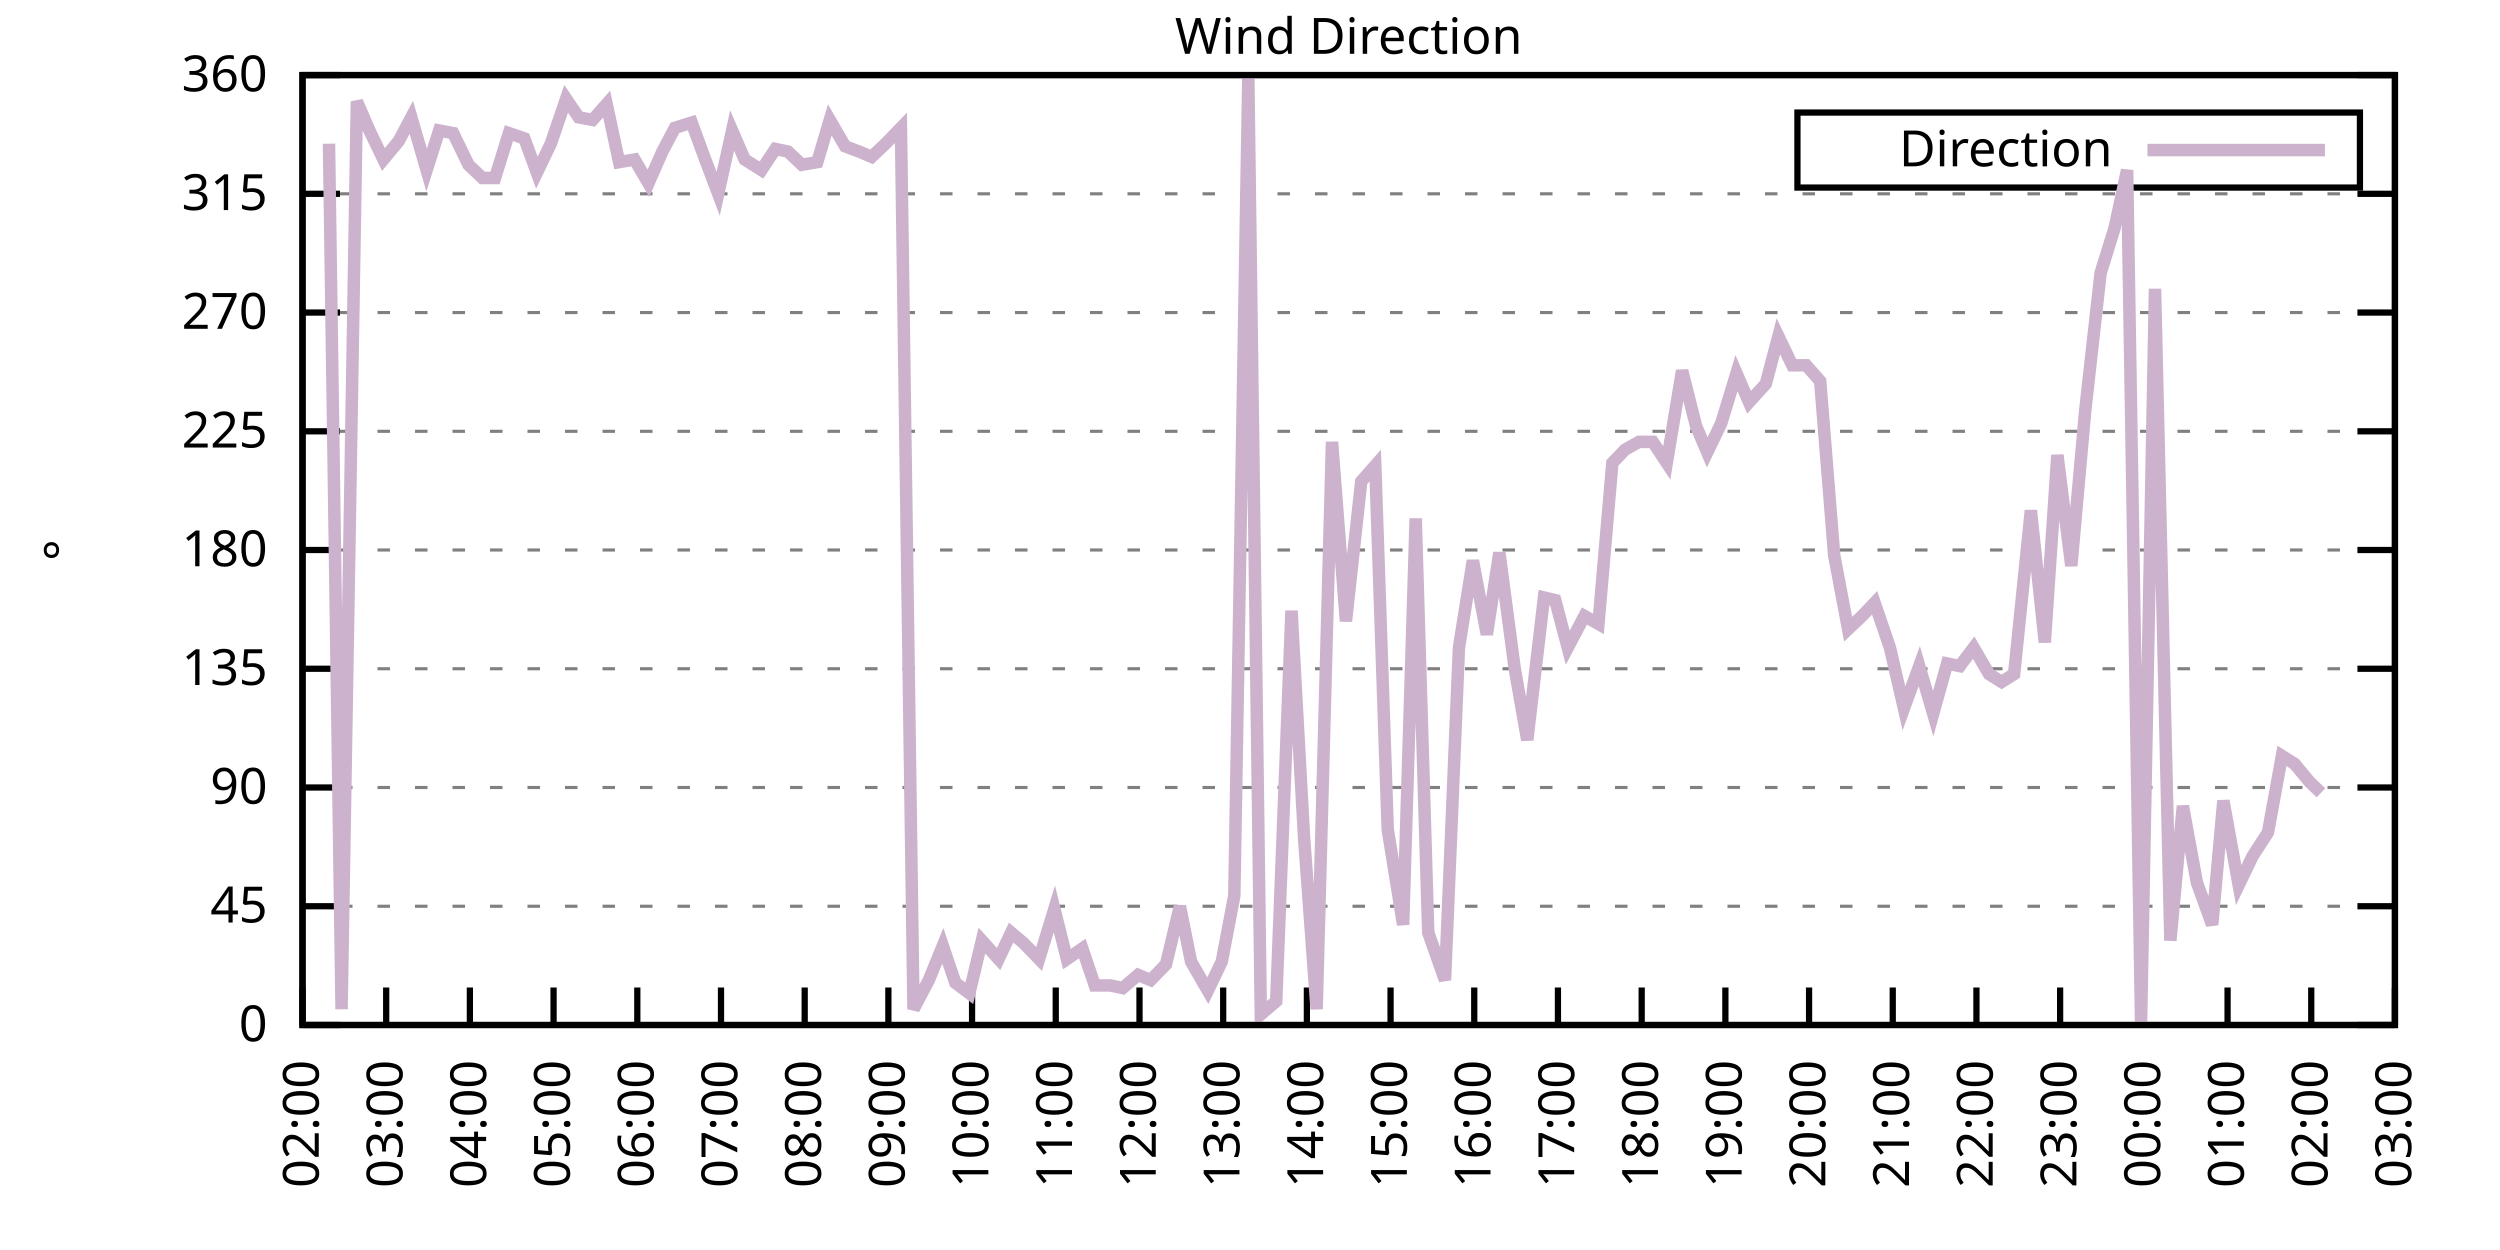
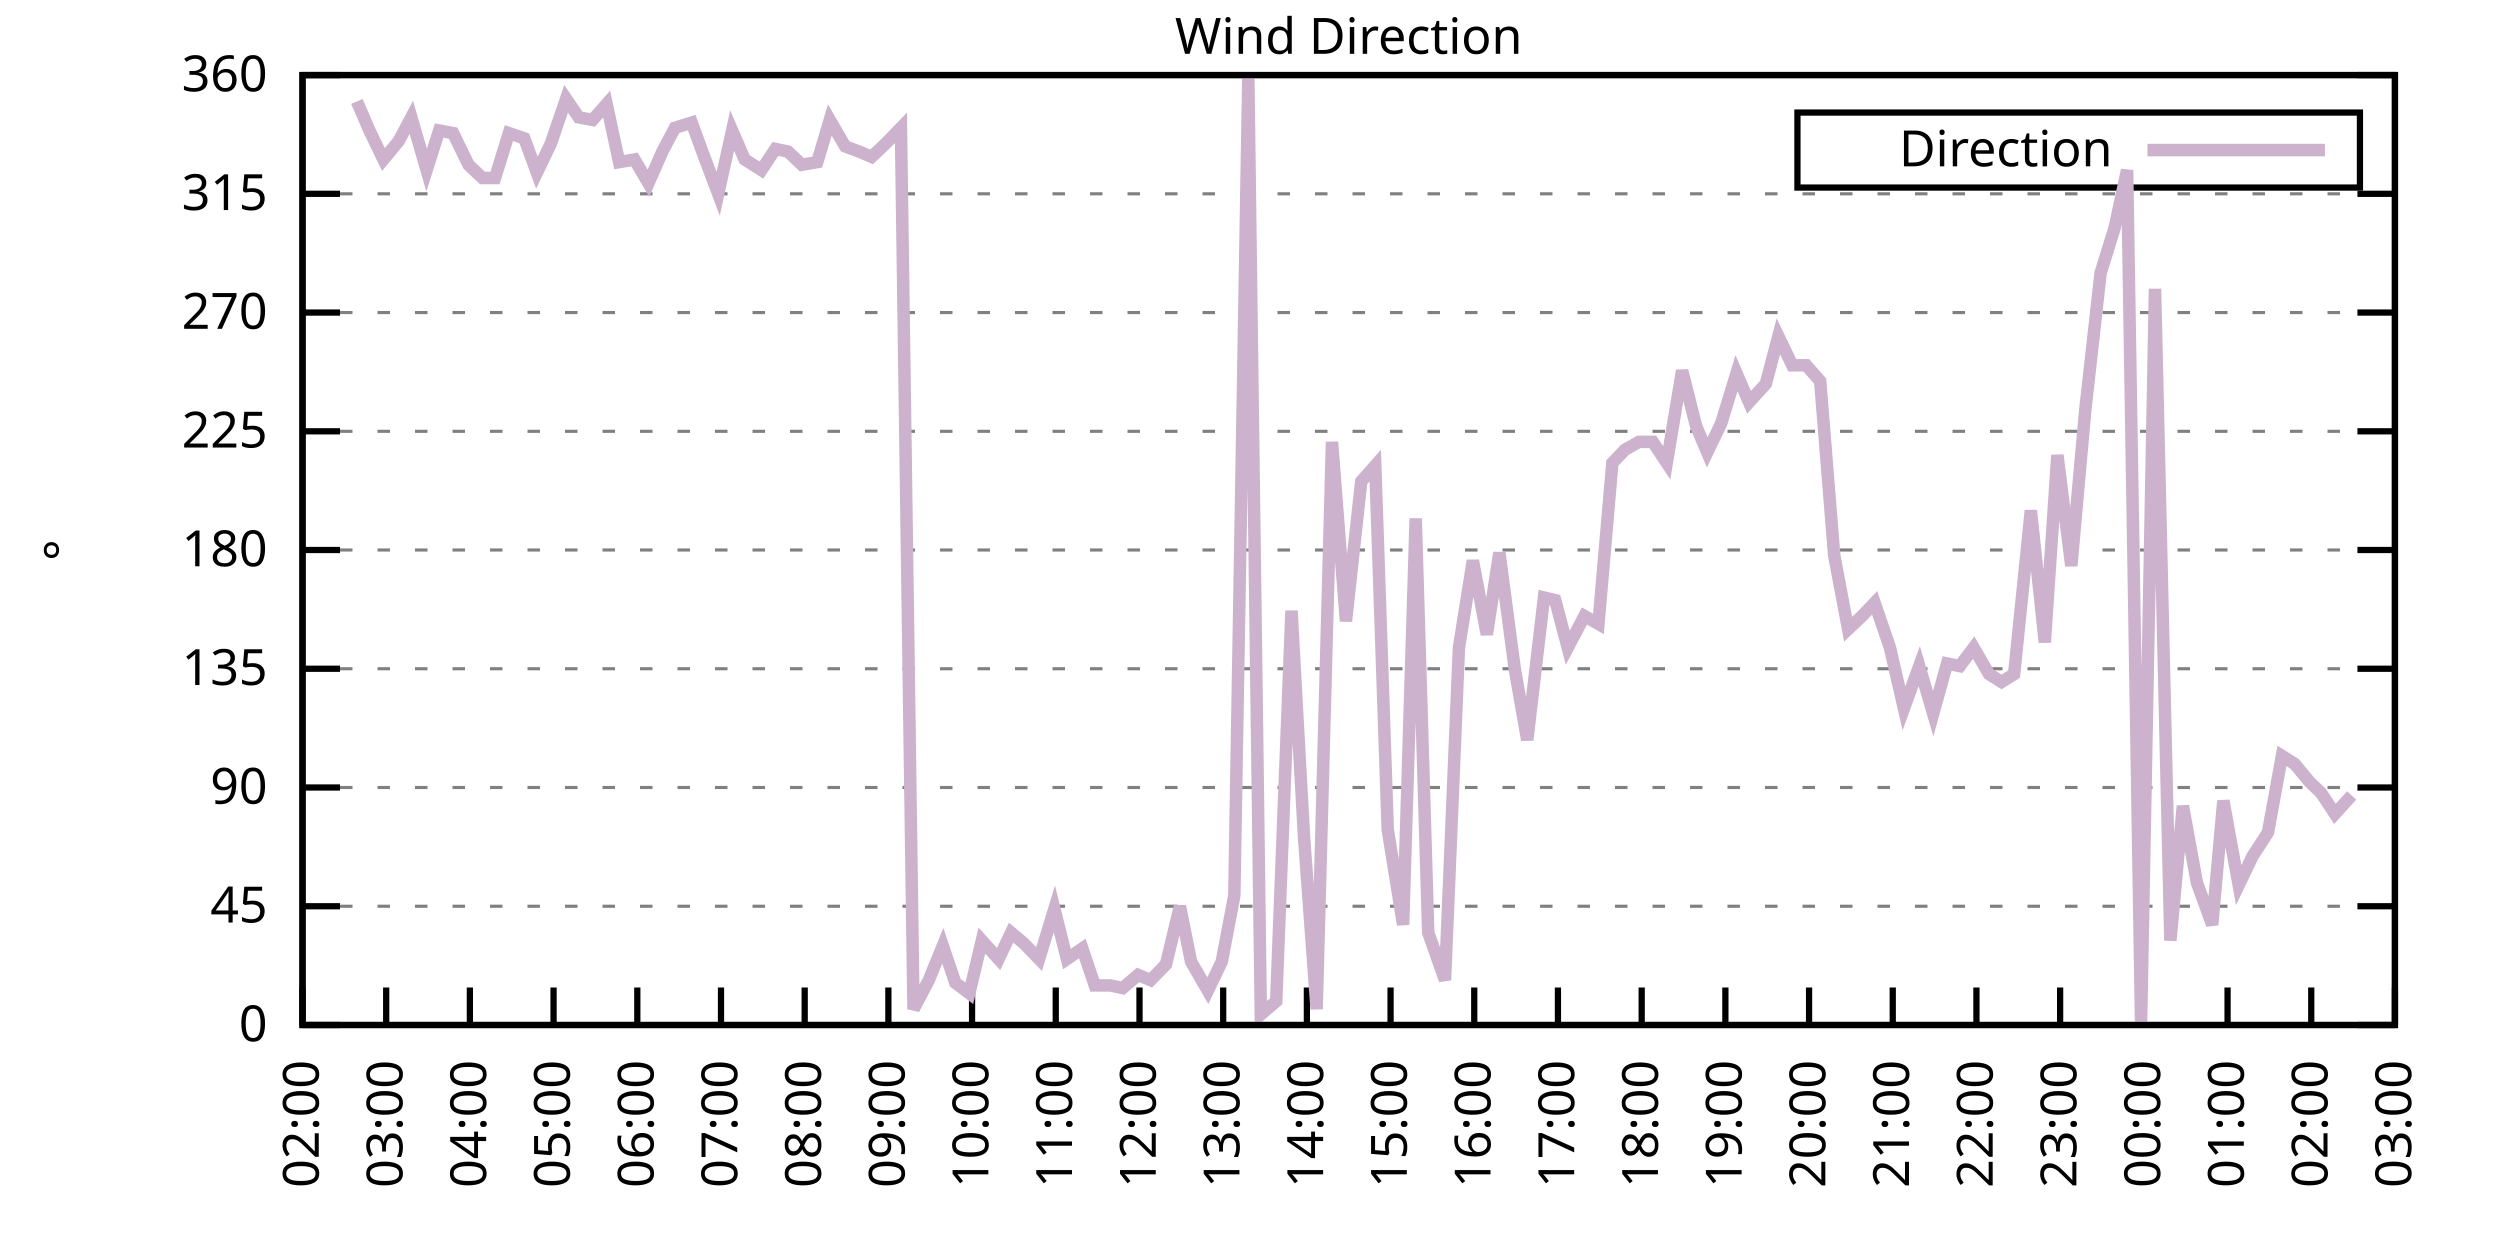
<svg xmlns="http://www.w3.org/2000/svg" xmlns:xlink="http://www.w3.org/1999/xlink" width="400" height="200" viewBox="0 0 400 200">
  <g id="gnuplot_canvas">
    <rect x="0" y="0" width="400" height="200" fill="none" />
    <defs>
      <circle id="gpDot" r="0.5" stroke-width="0.5" stroke="currentColor" />
      <path id="gpPt0" stroke-width="0.333" stroke="currentColor" d="M-1,0 h2 M0,-1 v2" />
      <path id="gpPt1" stroke-width="0.333" stroke="currentColor" d="M-1,-1 L1,1 M1,-1 L-1,1" />
      <path id="gpPt2" stroke-width="0.333" stroke="currentColor" d="M-1,0 L1,0 M0,-1 L0,1 M-1,-1 L1,1 M-1,1 L1,-1" />
      <rect id="gpPt3" stroke-width="0.333" stroke="currentColor" x="-1" y="-1" width="2" height="2" />
      <rect id="gpPt4" stroke-width="0.333" stroke="currentColor" fill="currentColor" x="-1" y="-1" width="2" height="2" />
      <circle id="gpPt5" stroke-width="0.333" stroke="currentColor" cx="0" cy="0" r="1" />
      <use xlink:href="#gpPt5" id="gpPt6" fill="currentColor" stroke="none" />
      <path id="gpPt7" stroke-width="0.333" stroke="currentColor" d="M0,-1.33 L-1.33,0.67 L1.33,0.67 z" />
      <use xlink:href="#gpPt7" id="gpPt8" fill="currentColor" stroke="none" />
      <use xlink:href="#gpPt7" id="gpPt9" stroke="currentColor" transform="rotate(180)" />
      <use xlink:href="#gpPt9" id="gpPt10" fill="currentColor" stroke="none" />
      <use xlink:href="#gpPt3" id="gpPt11" stroke="currentColor" transform="rotate(45)" />
      <use xlink:href="#gpPt11" id="gpPt12" fill="currentColor" stroke="none" />
      <path id="gpPt13" stroke-width="0.333" stroke="currentColor" d="M0,1.330 L1.265,0.411 L0.782,-1.067 L-0.782,-1.076 L-1.265,0.411 z" />
      <use xlink:href="#gpPt13" id="gpPt14" fill="currentColor" stroke="none" />
      <filter id="textbox" filterUnits="objectBoundingBox" x="0" y="0" height="1" width="1">
        <feFlood flood-color="white" flood-opacity="1" result="bgnd" />
        <feComposite in="SourceGraphic" in2="bgnd" operator="atop" />
      </filter>
      <filter id="greybox" filterUnits="objectBoundingBox" x="0" y="0" height="1" width="1">
        <feFlood flood-color="lightgrey" flood-opacity="1" result="grey" />
        <feComposite in="SourceGraphic" in2="grey" operator="atop" />
      </filter>
    </defs>
    <g fill="none" color="white" stroke="currentColor" stroke-width="1.00" stroke-linecap="butt" stroke-linejoin="miter">
</g>
    <g fill="none" color="black" stroke="currentColor" stroke-width="1.00" stroke-linecap="butt" stroke-linejoin="miter">
      <g stroke="none" shape-rendering="crispEdges">
        <polygon fill="rgb(255, 255, 255)" points="48.40,164.00 383.18,164.00 383.18,12.02 48.40,12.02 " />
      </g>
    </g>
    <g fill="none" color="black" stroke="currentColor" stroke-width="1.00" stroke-linecap="butt" stroke-linejoin="miter">
</g>
    <g fill="none" color="black" stroke="black" stroke-width="0.50" stroke-linecap="butt" stroke-linejoin="miter">
</g>
    <g fill="none" color="gray" stroke="currentColor" stroke-width="0.50" stroke-linecap="butt" stroke-linejoin="miter">
      <path stroke="gray" stroke-dasharray="2,4" class="gridline" d="M48.40,164.00 L383.19,164.00  " />
    </g>
    <g fill="none" color="gray" stroke="gray" stroke-width="1.00" stroke-linecap="butt" stroke-linejoin="miter">
</g>
    <g fill="none" color="black" stroke="currentColor" stroke-width="1.00" stroke-linecap="butt" stroke-linejoin="miter">
      <path stroke="black" d="M48.40,164.00 L54.40,164.00 M383.19,164.00 L377.19,164.00  " />
      <g transform="translate(42.80,166.60)" stroke="none" fill="black" font-family="Sans" font-size="8.00" text-anchor="end">
        <text>
          <tspan font-family="Sans"> 0</tspan>
        </text>
      </g>
    </g>
    <g fill="none" color="black" stroke="currentColor" stroke-width="1.00" stroke-linecap="butt" stroke-linejoin="miter">
</g>
    <g fill="none" color="black" stroke="black" stroke-width="0.50" stroke-linecap="butt" stroke-linejoin="miter">
</g>
    <g fill="none" color="gray" stroke="currentColor" stroke-width="0.50" stroke-linecap="butt" stroke-linejoin="miter">
      <path stroke="gray" stroke-dasharray="2,4" class="gridline" d="M48.40,145.00 L383.19,145.00  " />
    </g>
    <g fill="none" color="gray" stroke="gray" stroke-width="1.00" stroke-linecap="butt" stroke-linejoin="miter">
</g>
    <g fill="none" color="black" stroke="currentColor" stroke-width="1.00" stroke-linecap="butt" stroke-linejoin="miter">
      <path stroke="black" d="M48.40,145.00 L54.40,145.00 M383.19,145.00 L377.19,145.00  " />
      <g transform="translate(42.80,147.60)" stroke="none" fill="black" font-family="Sans" font-size="8.00" text-anchor="end">
        <text>
          <tspan font-family="Sans"> 45</tspan>
        </text>
      </g>
    </g>
    <g fill="none" color="black" stroke="currentColor" stroke-width="1.00" stroke-linecap="butt" stroke-linejoin="miter">
</g>
    <g fill="none" color="black" stroke="black" stroke-width="0.50" stroke-linecap="butt" stroke-linejoin="miter">
</g>
    <g fill="none" color="gray" stroke="currentColor" stroke-width="0.50" stroke-linecap="butt" stroke-linejoin="miter">
      <path stroke="gray" stroke-dasharray="2,4" class="gridline" d="M48.40,126.00 L383.19,126.00  " />
    </g>
    <g fill="none" color="gray" stroke="gray" stroke-width="1.00" stroke-linecap="butt" stroke-linejoin="miter">
</g>
    <g fill="none" color="black" stroke="currentColor" stroke-width="1.00" stroke-linecap="butt" stroke-linejoin="miter">
      <path stroke="black" d="M48.40,126.00 L54.40,126.00 M383.19,126.00 L377.19,126.00  " />
      <g transform="translate(42.80,128.60)" stroke="none" fill="black" font-family="Sans" font-size="8.00" text-anchor="end">
        <text>
          <tspan font-family="Sans"> 90</tspan>
        </text>
      </g>
    </g>
    <g fill="none" color="black" stroke="currentColor" stroke-width="1.00" stroke-linecap="butt" stroke-linejoin="miter">
</g>
    <g fill="none" color="black" stroke="black" stroke-width="0.50" stroke-linecap="butt" stroke-linejoin="miter">
</g>
    <g fill="none" color="gray" stroke="currentColor" stroke-width="0.50" stroke-linecap="butt" stroke-linejoin="miter">
      <path stroke="gray" stroke-dasharray="2,4" class="gridline" d="M48.40,107.00 L383.19,107.00  " />
    </g>
    <g fill="none" color="gray" stroke="gray" stroke-width="1.00" stroke-linecap="butt" stroke-linejoin="miter">
</g>
    <g fill="none" color="black" stroke="currentColor" stroke-width="1.00" stroke-linecap="butt" stroke-linejoin="miter">
      <path stroke="black" d="M48.40,107.00 L54.40,107.00 M383.19,107.00 L377.19,107.00  " />
      <g transform="translate(42.80,109.60)" stroke="none" fill="black" font-family="Sans" font-size="8.00" text-anchor="end">
        <text>
          <tspan font-family="Sans"> 135</tspan>
        </text>
      </g>
    </g>
    <g fill="none" color="black" stroke="currentColor" stroke-width="1.00" stroke-linecap="butt" stroke-linejoin="miter">
</g>
    <g fill="none" color="black" stroke="black" stroke-width="0.50" stroke-linecap="butt" stroke-linejoin="miter">
</g>
    <g fill="none" color="gray" stroke="currentColor" stroke-width="0.50" stroke-linecap="butt" stroke-linejoin="miter">
      <path stroke="gray" stroke-dasharray="2,4" class="gridline" d="M48.40,88.00 L383.19,88.00  " />
    </g>
    <g fill="none" color="gray" stroke="gray" stroke-width="1.00" stroke-linecap="butt" stroke-linejoin="miter">
</g>
    <g fill="none" color="black" stroke="currentColor" stroke-width="1.00" stroke-linecap="butt" stroke-linejoin="miter">
      <path stroke="black" d="M48.40,88.00 L54.40,88.00 M383.19,88.00 L377.19,88.00  " />
      <g transform="translate(42.80,90.60)" stroke="none" fill="black" font-family="Sans" font-size="8.00" text-anchor="end">
        <text>
          <tspan font-family="Sans"> 180</tspan>
        </text>
      </g>
    </g>
    <g fill="none" color="black" stroke="currentColor" stroke-width="1.00" stroke-linecap="butt" stroke-linejoin="miter">
</g>
    <g fill="none" color="black" stroke="black" stroke-width="0.50" stroke-linecap="butt" stroke-linejoin="miter">
</g>
    <g fill="none" color="gray" stroke="currentColor" stroke-width="0.50" stroke-linecap="butt" stroke-linejoin="miter">
      <path stroke="gray" stroke-dasharray="2,4" class="gridline" d="M48.40,69.01 L383.19,69.01  " />
    </g>
    <g fill="none" color="gray" stroke="gray" stroke-width="1.00" stroke-linecap="butt" stroke-linejoin="miter">
</g>
    <g fill="none" color="black" stroke="currentColor" stroke-width="1.00" stroke-linecap="butt" stroke-linejoin="miter">
      <path stroke="black" d="M48.40,69.01 L54.40,69.01 M383.19,69.01 L377.19,69.01  " />
      <g transform="translate(42.80,71.61)" stroke="none" fill="black" font-family="Sans" font-size="8.00" text-anchor="end">
        <text>
          <tspan font-family="Sans"> 225</tspan>
        </text>
      </g>
    </g>
    <g fill="none" color="black" stroke="currentColor" stroke-width="1.00" stroke-linecap="butt" stroke-linejoin="miter">
</g>
    <g fill="none" color="black" stroke="black" stroke-width="0.50" stroke-linecap="butt" stroke-linejoin="miter">
</g>
    <g fill="none" color="gray" stroke="currentColor" stroke-width="0.50" stroke-linecap="butt" stroke-linejoin="miter">
      <path stroke="gray" stroke-dasharray="2,4" class="gridline" d="M48.40,50.01 L383.19,50.01  " />
    </g>
    <g fill="none" color="gray" stroke="gray" stroke-width="1.00" stroke-linecap="butt" stroke-linejoin="miter">
</g>
    <g fill="none" color="black" stroke="currentColor" stroke-width="1.00" stroke-linecap="butt" stroke-linejoin="miter">
      <path stroke="black" d="M48.40,50.01 L54.40,50.01 M383.19,50.01 L377.19,50.01  " />
      <g transform="translate(42.80,52.61)" stroke="none" fill="black" font-family="Sans" font-size="8.00" text-anchor="end">
        <text>
          <tspan font-family="Sans"> 270</tspan>
        </text>
      </g>
    </g>
    <g fill="none" color="black" stroke="currentColor" stroke-width="1.00" stroke-linecap="butt" stroke-linejoin="miter">
</g>
    <g fill="none" color="black" stroke="black" stroke-width="0.50" stroke-linecap="butt" stroke-linejoin="miter">
</g>
    <g fill="none" color="gray" stroke="currentColor" stroke-width="0.50" stroke-linecap="butt" stroke-linejoin="miter">
      <path stroke="gray" stroke-dasharray="2,4" class="gridline" d="M48.40,31.01 L383.19,31.01  " />
    </g>
    <g fill="none" color="gray" stroke="gray" stroke-width="1.00" stroke-linecap="butt" stroke-linejoin="miter">
</g>
    <g fill="none" color="black" stroke="currentColor" stroke-width="1.00" stroke-linecap="butt" stroke-linejoin="miter">
      <path stroke="black" d="M48.40,31.01 L54.40,31.01 M383.19,31.01 L377.19,31.01  " />
      <g transform="translate(42.80,33.61)" stroke="none" fill="black" font-family="Sans" font-size="8.00" text-anchor="end">
        <text>
          <tspan font-family="Sans"> 315</tspan>
        </text>
      </g>
    </g>
    <g fill="none" color="black" stroke="currentColor" stroke-width="1.00" stroke-linecap="butt" stroke-linejoin="miter">
</g>
    <g fill="none" color="black" stroke="black" stroke-width="0.50" stroke-linecap="butt" stroke-linejoin="miter">
</g>
    <g fill="none" color="gray" stroke="currentColor" stroke-width="0.50" stroke-linecap="butt" stroke-linejoin="miter">
      <path stroke="gray" stroke-dasharray="2,4" class="gridline" d="M48.40,12.01 L383.19,12.01  " />
    </g>
    <g fill="none" color="gray" stroke="gray" stroke-width="1.00" stroke-linecap="butt" stroke-linejoin="miter">
</g>
    <g fill="none" color="black" stroke="currentColor" stroke-width="1.00" stroke-linecap="butt" stroke-linejoin="miter">
      <path stroke="black" d="M48.40,12.01 L54.40,12.01 M383.19,12.01 L377.19,12.01  " />
      <g transform="translate(42.80,14.61)" stroke="none" fill="black" font-family="Sans" font-size="8.00" text-anchor="end">
        <text>
          <tspan font-family="Sans"> 360</tspan>
        </text>
      </g>
    </g>
    <g fill="none" color="black" stroke="currentColor" stroke-width="1.00" stroke-linecap="butt" stroke-linejoin="miter">
      <path stroke="black" d="M48.40,164.00 L48.40,158.00  " />
      <g transform="translate(51.00,169.60) rotate(270.00)" stroke="none" fill="black" font-family="Sans" font-size="8.00" text-anchor="end">
        <text>
          <tspan font-family="Sans">02:00</tspan>
        </text>
      </g>
    </g>
    <g fill="none" color="black" stroke="currentColor" stroke-width="1.00" stroke-linecap="butt" stroke-linejoin="miter">
      <path stroke="black" d="M61.79,164.00 L61.79,158.00  " />
      <g transform="translate(64.39,169.60) rotate(270.00)" stroke="none" fill="black" font-family="Sans" font-size="8.00" text-anchor="end">
        <text>
          <tspan font-family="Sans">03:00</tspan>
        </text>
      </g>
    </g>
    <g fill="none" color="black" stroke="currentColor" stroke-width="1.00" stroke-linecap="butt" stroke-linejoin="miter">
      <path stroke="black" d="M75.18,164.00 L75.18,158.00  " />
      <g transform="translate(77.78,169.60) rotate(270.00)" stroke="none" fill="black" font-family="Sans" font-size="8.00" text-anchor="end">
        <text>
          <tspan font-family="Sans">04:00</tspan>
        </text>
      </g>
    </g>
    <g fill="none" color="black" stroke="currentColor" stroke-width="1.00" stroke-linecap="butt" stroke-linejoin="miter">
      <path stroke="black" d="M88.57,164.00 L88.57,158.00  " />
      <g transform="translate(91.17,169.60) rotate(270.00)" stroke="none" fill="black" font-family="Sans" font-size="8.00" text-anchor="end">
        <text>
          <tspan font-family="Sans">05:00</tspan>
        </text>
      </g>
    </g>
    <g fill="none" color="black" stroke="currentColor" stroke-width="1.00" stroke-linecap="butt" stroke-linejoin="miter">
      <path stroke="black" d="M101.97,164.00 L101.97,158.00  " />
      <g transform="translate(104.57,169.60) rotate(270.00)" stroke="none" fill="black" font-family="Sans" font-size="8.00" text-anchor="end">
        <text>
          <tspan font-family="Sans">06:00</tspan>
        </text>
      </g>
    </g>
    <g fill="none" color="black" stroke="currentColor" stroke-width="1.00" stroke-linecap="butt" stroke-linejoin="miter">
      <path stroke="black" d="M115.36,164.00 L115.36,158.00  " />
      <g transform="translate(117.96,169.60) rotate(270.00)" stroke="none" fill="black" font-family="Sans" font-size="8.00" text-anchor="end">
        <text>
          <tspan font-family="Sans">07:00</tspan>
        </text>
      </g>
    </g>
    <g fill="none" color="black" stroke="currentColor" stroke-width="1.00" stroke-linecap="butt" stroke-linejoin="miter">
      <path stroke="black" d="M128.75,164.00 L128.75,158.00  " />
      <g transform="translate(131.35,169.60) rotate(270.00)" stroke="none" fill="black" font-family="Sans" font-size="8.00" text-anchor="end">
        <text>
          <tspan font-family="Sans">08:00</tspan>
        </text>
      </g>
    </g>
    <g fill="none" color="black" stroke="currentColor" stroke-width="1.00" stroke-linecap="butt" stroke-linejoin="miter">
      <path stroke="black" d="M142.14,164.00 L142.14,158.00  " />
      <g transform="translate(144.74,169.60) rotate(270.00)" stroke="none" fill="black" font-family="Sans" font-size="8.00" text-anchor="end">
        <text>
          <tspan font-family="Sans">09:00</tspan>
        </text>
      </g>
    </g>
    <g fill="none" color="black" stroke="currentColor" stroke-width="1.00" stroke-linecap="butt" stroke-linejoin="miter">
      <path stroke="black" d="M155.53,164.00 L155.53,158.00  " />
      <g transform="translate(158.13,169.60) rotate(270.00)" stroke="none" fill="black" font-family="Sans" font-size="8.00" text-anchor="end">
        <text>
          <tspan font-family="Sans">10:00</tspan>
        </text>
      </g>
    </g>
    <g fill="none" color="black" stroke="currentColor" stroke-width="1.00" stroke-linecap="butt" stroke-linejoin="miter">
      <path stroke="black" d="M168.92,164.00 L168.92,158.00  " />
      <g transform="translate(171.52,169.60) rotate(270.00)" stroke="none" fill="black" font-family="Sans" font-size="8.00" text-anchor="end">
        <text>
          <tspan font-family="Sans">11:00</tspan>
        </text>
      </g>
    </g>
    <g fill="none" color="black" stroke="currentColor" stroke-width="1.00" stroke-linecap="butt" stroke-linejoin="miter">
      <path stroke="black" d="M182.32,164.00 L182.32,158.00  " />
      <g transform="translate(184.92,169.60) rotate(270.00)" stroke="none" fill="black" font-family="Sans" font-size="8.00" text-anchor="end">
        <text>
          <tspan font-family="Sans">12:00</tspan>
        </text>
      </g>
    </g>
    <g fill="none" color="black" stroke="currentColor" stroke-width="1.00" stroke-linecap="butt" stroke-linejoin="miter">
      <path stroke="black" d="M195.71,164.00 L195.71,158.00  " />
      <g transform="translate(198.31,169.60) rotate(270.00)" stroke="none" fill="black" font-family="Sans" font-size="8.00" text-anchor="end">
        <text>
          <tspan font-family="Sans">13:00</tspan>
        </text>
      </g>
    </g>
    <g fill="none" color="black" stroke="currentColor" stroke-width="1.00" stroke-linecap="butt" stroke-linejoin="miter">
      <path stroke="black" d="M209.10,164.00 L209.10,158.00  " />
      <g transform="translate(211.70,169.60) rotate(270.00)" stroke="none" fill="black" font-family="Sans" font-size="8.00" text-anchor="end">
        <text>
          <tspan font-family="Sans">14:00</tspan>
        </text>
      </g>
    </g>
    <g fill="none" color="black" stroke="currentColor" stroke-width="1.00" stroke-linecap="butt" stroke-linejoin="miter">
      <path stroke="black" d="M222.49,164.00 L222.49,158.00  " />
      <g transform="translate(225.09,169.60) rotate(270.00)" stroke="none" fill="black" font-family="Sans" font-size="8.00" text-anchor="end">
        <text>
          <tspan font-family="Sans">15:00</tspan>
        </text>
      </g>
    </g>
    <g fill="none" color="black" stroke="currentColor" stroke-width="1.00" stroke-linecap="butt" stroke-linejoin="miter">
      <path stroke="black" d="M235.88,164.00 L235.88,158.00  " />
      <g transform="translate(238.48,169.60) rotate(270.00)" stroke="none" fill="black" font-family="Sans" font-size="8.00" text-anchor="end">
        <text>
          <tspan font-family="Sans">16:00</tspan>
        </text>
      </g>
    </g>
    <g fill="none" color="black" stroke="currentColor" stroke-width="1.00" stroke-linecap="butt" stroke-linejoin="miter">
      <path stroke="black" d="M249.27,164.00 L249.27,158.00  " />
      <g transform="translate(251.87,169.60) rotate(270.00)" stroke="none" fill="black" font-family="Sans" font-size="8.00" text-anchor="end">
        <text>
          <tspan font-family="Sans">17:00</tspan>
        </text>
      </g>
    </g>
    <g fill="none" color="black" stroke="currentColor" stroke-width="1.00" stroke-linecap="butt" stroke-linejoin="miter">
      <path stroke="black" d="M262.67,164.00 L262.67,158.00  " />
      <g transform="translate(265.27,169.60) rotate(270.00)" stroke="none" fill="black" font-family="Sans" font-size="8.00" text-anchor="end">
        <text>
          <tspan font-family="Sans">18:00</tspan>
        </text>
      </g>
    </g>
    <g fill="none" color="black" stroke="currentColor" stroke-width="1.00" stroke-linecap="butt" stroke-linejoin="miter">
      <path stroke="black" d="M276.06,164.00 L276.06,158.00  " />
      <g transform="translate(278.66,169.60) rotate(270.00)" stroke="none" fill="black" font-family="Sans" font-size="8.00" text-anchor="end">
        <text>
          <tspan font-family="Sans">19:00</tspan>
        </text>
      </g>
    </g>
    <g fill="none" color="black" stroke="currentColor" stroke-width="1.00" stroke-linecap="butt" stroke-linejoin="miter">
      <path stroke="black" d="M289.45,164.00 L289.45,158.00  " />
      <g transform="translate(292.05,169.60) rotate(270.00)" stroke="none" fill="black" font-family="Sans" font-size="8.00" text-anchor="end">
        <text>
          <tspan font-family="Sans">20:00</tspan>
        </text>
      </g>
    </g>
    <g fill="none" color="black" stroke="currentColor" stroke-width="1.00" stroke-linecap="butt" stroke-linejoin="miter">
      <path stroke="black" d="M302.84,164.00 L302.84,158.00  " />
      <g transform="translate(305.44,169.60) rotate(270.00)" stroke="none" fill="black" font-family="Sans" font-size="8.00" text-anchor="end">
        <text>
          <tspan font-family="Sans">21:00</tspan>
        </text>
      </g>
    </g>
    <g fill="none" color="black" stroke="currentColor" stroke-width="1.00" stroke-linecap="butt" stroke-linejoin="miter">
      <path stroke="black" d="M316.23,164.00 L316.23,158.00  " />
      <g transform="translate(318.83,169.60) rotate(270.00)" stroke="none" fill="black" font-family="Sans" font-size="8.00" text-anchor="end">
        <text>
          <tspan font-family="Sans">22:00</tspan>
        </text>
      </g>
    </g>
    <g fill="none" color="black" stroke="currentColor" stroke-width="1.00" stroke-linecap="butt" stroke-linejoin="miter">
      <path stroke="black" d="M329.62,164.00 L329.62,158.00  " />
      <g transform="translate(332.22,169.60) rotate(270.00)" stroke="none" fill="black" font-family="Sans" font-size="8.00" text-anchor="end">
        <text>
          <tspan font-family="Sans">23:00</tspan>
        </text>
      </g>
    </g>
    <g fill="none" color="black" stroke="currentColor" stroke-width="1.00" stroke-linecap="butt" stroke-linejoin="miter">
      <path stroke="black" d="M343.02,164.00 L343.02,158.00  " />
      <g transform="translate(345.62,169.60) rotate(270.00)" stroke="none" fill="black" font-family="Sans" font-size="8.00" text-anchor="end">
        <text>
          <tspan font-family="Sans">00:00</tspan>
        </text>
      </g>
    </g>
    <g fill="none" color="black" stroke="currentColor" stroke-width="1.00" stroke-linecap="butt" stroke-linejoin="miter">
      <path stroke="black" d="M356.41,164.00 L356.41,158.00  " />
      <g transform="translate(359.01,169.60) rotate(270.00)" stroke="none" fill="black" font-family="Sans" font-size="8.00" text-anchor="end">
        <text>
          <tspan font-family="Sans">01:00</tspan>
        </text>
      </g>
    </g>
    <g fill="none" color="black" stroke="currentColor" stroke-width="1.00" stroke-linecap="butt" stroke-linejoin="miter">
      <path stroke="black" d="M369.80,164.00 L369.80,158.00  " />
      <g transform="translate(372.40,169.60) rotate(270.00)" stroke="none" fill="black" font-family="Sans" font-size="8.00" text-anchor="end">
        <text>
          <tspan font-family="Sans">02:00</tspan>
        </text>
      </g>
    </g>
    <g fill="none" color="black" stroke="currentColor" stroke-width="1.00" stroke-linecap="butt" stroke-linejoin="miter">
      <path stroke="black" d="M383.19,164.00 L383.19,158.00  " />
      <g transform="translate(385.79,169.60) rotate(270.00)" stroke="none" fill="black" font-family="Sans" font-size="8.00" text-anchor="end">
        <text>
          <tspan font-family="Sans">03:00</tspan>
        </text>
      </g>
    </g>
    <g fill="none" color="black" stroke="currentColor" stroke-width="1.00" stroke-linecap="butt" stroke-linejoin="miter">
</g>
    <g fill="none" color="black" stroke="currentColor" stroke-width="1.00" stroke-linecap="butt" stroke-linejoin="miter">
      <path stroke="black" d="M48.40,12.01 L48.40,164.00 L383.19,164.00 L383.19,12.01 L48.40,12.01 Z  " />
    </g>
    <g fill="none" color="black" stroke="currentColor" stroke-width="1.00" stroke-linecap="butt" stroke-linejoin="miter">
</g>
    <g fill="none" color="black" stroke="currentColor" stroke-width="1.00" stroke-linecap="butt" stroke-linejoin="miter">
      <path stroke="black" d="M287.59,30.01 L287.59,18.01 L377.59,18.01 L377.59,30.01 L287.59,30.01 Z  " />
    </g>
    <g id="Wind_direction_plot_1">
      <g fill="none" color="white" stroke="black" stroke-width="2.00" stroke-linecap="butt" stroke-linejoin="miter">
</g>
      <g fill="none" color="black" stroke="currentColor" stroke-width="2.00" stroke-linecap="butt" stroke-linejoin="miter">
        <g transform="translate(337.99,26.61)" stroke="none" fill="black" font-family="Sans" font-size="8.00" text-anchor="end">
          <text>
            <tspan font-family="Sans">Direction</tspan>
          </text>
        </g>
      </g>
      <g fill="none" color="black" stroke="currentColor" stroke-width="2.00" stroke-linecap="butt" stroke-linejoin="miter">
-         <path stroke="rgb(204, 178, 204)" d="M343.59,24.01 L371.99,24.01 M52.64,22.99 L54.65,161.47 L57.10,16.23 L59.11,20.88 L61.35,25.52 L63.80,22.56   L65.81,18.77 L68.26,27.21 L70.27,20.88 L72.50,21.30 L74.96,26.36 L77.19,28.48 L79.20,28.48 L81.43,21.30   L83.89,22.14 L85.90,27.63 L88.13,22.99 L90.58,15.81 L92.59,18.77 L94.82,19.19 L97.06,16.65 L99.06,25.94   L101.52,25.52 L103.75,29.32 L105.98,24.25 L107.99,20.45 L110.67,19.61 L112.68,25.10 L114.91,31.01 L117.14,20.88   L119.15,25.52 L121.83,27.21 L124.06,23.83 L126.07,24.25 L128.30,26.36 L130.76,25.94 L132.77,19.19 L135.22,23.41   L137.45,24.25 L139.46,25.10 L141.69,22.99 L144.15,20.45 L146.16,161.47 L148.61,156.82 L150.85,151.33 L152.85,157.24   L155.09,158.93 L157.10,150.49 L159.77,153.45 L161.78,149.22 L163.79,150.91 L166.25,153.45 L168.70,145.42 L170.71,153.45   L173.17,151.76 L175.17,157.67 L177.63,157.67 L179.64,158.09 L182.09,155.98 L184.10,156.82 L186.56,154.29 L188.79,145.00   L190.57,153.87 L193.25,158.51 L195.48,153.87 L197.49,143.31 L199.73,12.43 L201.73,162.31 L204.19,160.20 L206.64,97.72   L208.65,134.02 L210.66,161.47 L213.12,70.70 L215.35,99.40 L217.80,77.03 L220.04,74.49 L222.04,132.76 L224.50,147.96   L226.51,82.94 L228.52,149.22 L231.20,156.82 L233.43,103.63 L235.66,89.69 L237.89,101.52 L239.90,88.43 L242.36,107.00   L244.36,118.40 L247.04,95.60 L248.83,96.03 L250.84,103.63 L253.51,98.56 L255.75,99.83 L257.98,74.07 L259.99,71.96   L262.22,70.70 L264.45,70.70 L266.68,74.07 L269.14,59.30 L271.37,68.16 L273.16,72.38 L275.39,67.74 L277.84,59.72   L279.85,64.36 L282.53,61.41 L284.54,53.81 L286.77,58.45 L289.00,58.45 L291.23,60.98 L293.47,88.85 L295.70,100.67   L297.93,98.56 L299.94,96.45 L302.39,103.63 L304.63,113.34 L307.08,106.58 L309.31,114.18 L311.54,106.16 L313.55,106.58   L315.79,103.63 L318.24,107.85 L320.25,109.11 L322.26,107.85 L324.94,81.67 L327.17,102.78 L329.18,72.81 L331.41,90.54   L333.64,65.63 L336.10,43.67 L338.33,36.50 L340.34,27.21 L342.57,163.58 L344.80,46.21 L347.26,150.49 L349.26,128.96   L351.50,141.20 L353.95,147.96 L355.74,128.11 L358.19,141.62 L360.42,136.98 L362.88,133.18 L365.11,120.94 L367.12,122.20   L369.58,125.16 L371.36,126.85  " />
+         <path stroke="rgb(204, 178, 204)" d="M343.59,24.01 L371.99,24.01 M57.10,16.23 L59.11,20.88 L61.35,25.52 L63.80,22.56 L65.81,18.77 L68.26,27.21   L70.27,20.88 L72.50,21.30 L74.96,26.36 L77.19,28.48 L79.20,28.48 L81.43,21.30 L83.89,22.14 L85.90,27.63   L88.13,22.99 L90.58,15.81 L92.59,18.77 L94.82,19.19 L97.06,16.65 L99.06,25.94 L101.52,25.52 L103.75,29.32   L105.98,24.25 L107.99,20.45 L110.67,19.61 L112.68,25.10 L114.91,31.01 L117.14,20.88 L119.15,25.52 L121.83,27.21   L124.06,23.83 L126.07,24.25 L128.30,26.36 L130.76,25.94 L132.77,19.19 L135.22,23.41 L137.45,24.25 L139.46,25.10   L141.69,22.99 L144.15,20.45 L146.16,161.47 L148.61,156.82 L150.85,151.33 L152.85,157.24 L155.09,158.93 L157.10,150.49   L159.77,153.45 L161.78,149.22 L163.79,150.91 L166.25,153.45 L168.70,145.42 L170.71,153.45 L173.17,151.76 L175.17,157.67   L177.63,157.67 L179.64,158.09 L182.09,155.98 L184.10,156.82 L186.56,154.29 L188.79,145.00 L190.57,153.87 L193.25,158.51   L195.48,153.87 L197.49,143.31 L199.73,12.43 L201.73,162.31 L204.19,160.20 L206.64,97.72 L208.65,134.02 L210.66,161.47   L213.12,70.70 L215.35,99.40 L217.80,77.03 L220.04,74.49 L222.04,132.76 L224.50,147.96 L226.51,82.94 L228.52,149.22   L231.20,156.82 L233.43,103.63 L235.66,89.69 L237.89,101.52 L239.90,88.43 L242.36,107.00 L244.36,118.40 L247.04,95.60   L248.83,96.03 L250.84,103.63 L253.51,98.56 L255.75,99.83 L257.98,74.07 L259.99,71.96 L262.22,70.70 L264.45,70.70   L266.68,74.07 L269.14,59.30 L271.37,68.16 L273.16,72.38 L275.39,67.74 L277.84,59.72 L279.85,64.36 L282.53,61.41   L284.54,53.81 L286.77,58.45 L289.00,58.45 L291.23,60.98 L293.47,88.85 L295.70,100.67 L297.93,98.56 L299.94,96.45   L302.39,103.63 L304.63,113.34 L307.08,106.58 L309.31,114.18 L311.54,106.16 L313.55,106.58 L315.79,103.63 L318.24,107.85   L320.25,109.11 L322.26,107.85 L324.94,81.67 L327.17,102.78 L329.18,72.81 L331.41,90.54 L333.64,65.63 L336.10,43.67   L338.33,36.50 L340.34,27.21 L342.57,163.58 L344.80,46.21 L347.26,150.49 L349.26,128.96 L351.50,141.20 L353.95,147.96   L355.74,128.11 L358.19,141.62 L360.42,136.98 L362.88,133.18 L365.11,120.94 L367.12,122.20 L369.58,125.16 L371.36,126.85   L373.59,130.22 L376.27,127.27  " />
      </g>
    </g>
    <g fill="none" color="black" stroke="currentColor" stroke-width="2.00" stroke-linecap="butt" stroke-linejoin="miter">
</g>
    <g fill="none" color="black" stroke="black" stroke-width="1.00" stroke-linecap="butt" stroke-linejoin="miter">
</g>
    <g fill="none" color="black" stroke="currentColor" stroke-width="1.00" stroke-linecap="butt" stroke-linejoin="miter">
      <path stroke="black" d="M48.40,12.01 L48.40,164.00 L383.19,164.00 L383.19,12.01 L48.40,12.01 Z  " />
      <g transform="translate(12.80,88.01) rotate(270.00)" stroke="none" fill="black" font-family="Sans" font-size="8.00" text-anchor="middle">
        <text>
          <tspan font-family="Sans">°</tspan>
        </text>
      </g>
    </g>
    <g fill="none" color="black" stroke="currentColor" stroke-width="1.00" stroke-linecap="butt" stroke-linejoin="miter">
</g>
    <g fill="none" color="black" stroke="currentColor" stroke-width="1.00" stroke-linecap="butt" stroke-linejoin="miter">
      <g transform="translate(215.79,8.61)" stroke="none" fill="black" font-family="Sans" font-size="8.00" text-anchor="middle">
        <text>
          <tspan font-family="Sans">Wind Direction</tspan>
        </text>
      </g>
    </g>
    <g fill="none" color="black" stroke="currentColor" stroke-width="1.00" stroke-linecap="butt" stroke-linejoin="miter">
</g>
  </g>
</svg>
